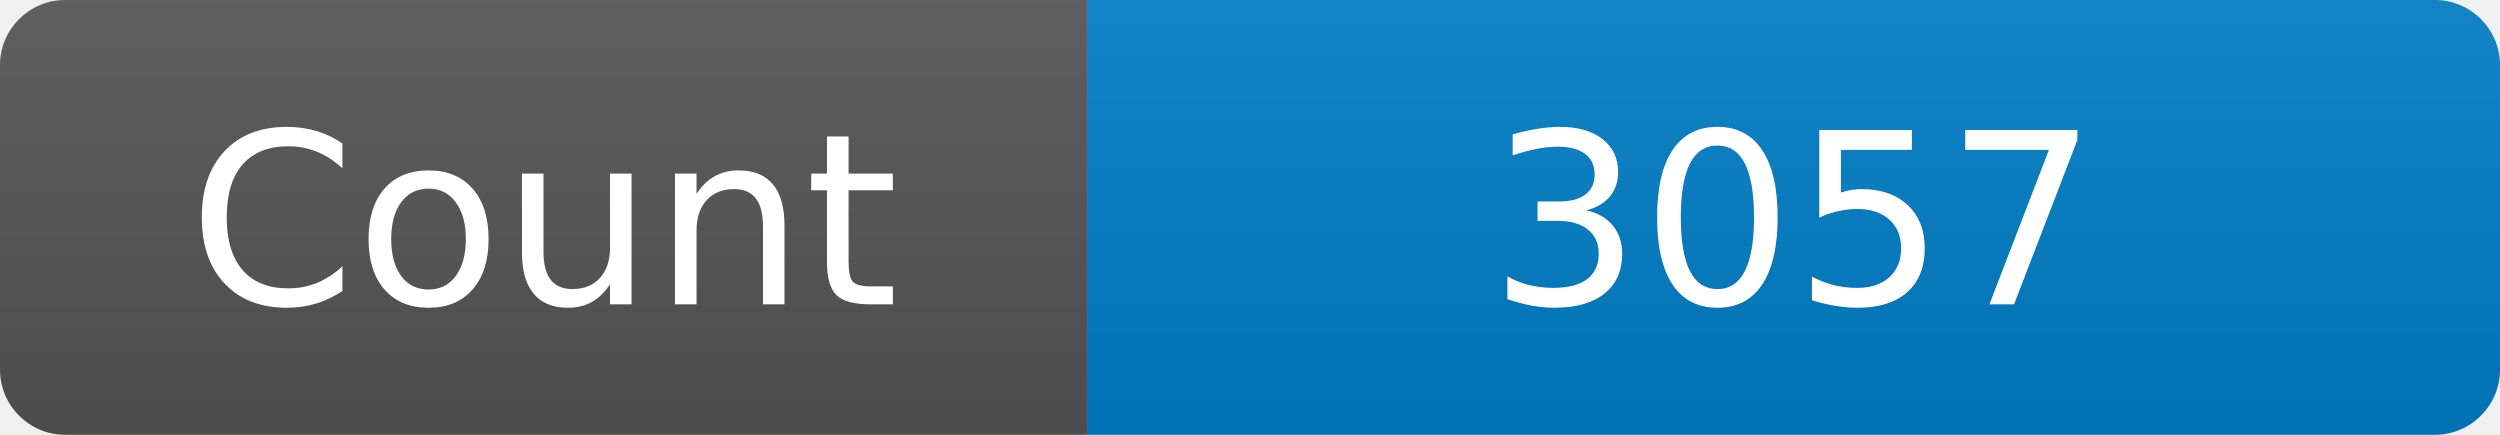
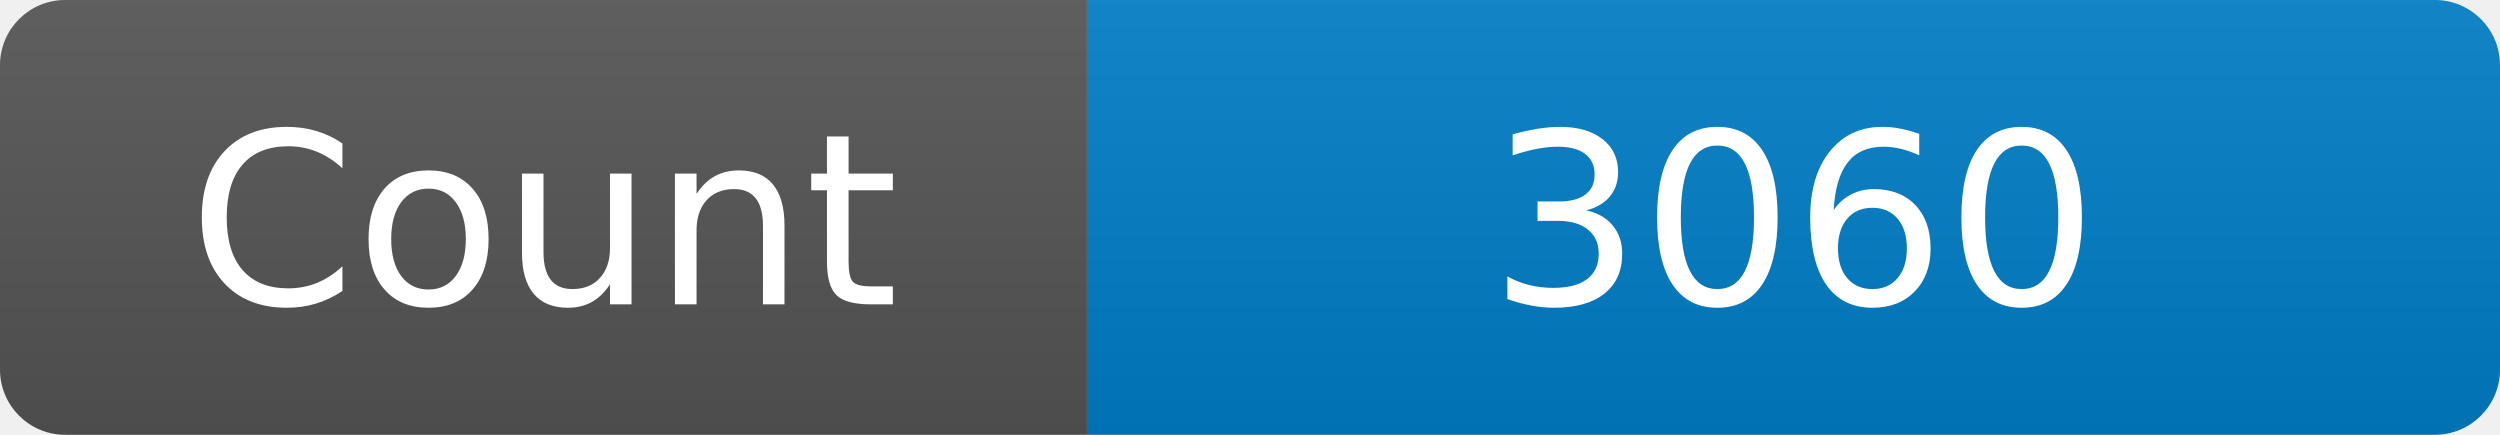
<svg xmlns="http://www.w3.org/2000/svg" width="115" height="20" role="img" aria-label="Maintained?: yes">
  <linearGradient id="s" x2="0" y2="100%">
    <stop offset="0" stop-color="#bbb" stop-opacity=".1" />
    <stop offset="1" stop-opacity=".1" />
  </linearGradient>
  <clipPath id="r">
    <rect width="115" height="20" rx="3" fill="#fff" />
  </clipPath>
  <g clip-path="url(#r)">
    <rect width="50" height="20" fill="#555" />
    <rect x="50" width="160" height="20" fill="#007ec6" />
    <rect width="115" height="20" fill="url(#s)" />
  </g>
  <g fill="#fff" text-anchor="middle" font-family="Verdana,Geneva,DejaVu Sans,sans-serif" font-size="110">
    <text x="250" y="140" transform="scale(.1)" fill="#fff">Count</text>
-     <text x="825" y="140" transform="scale(.1)" fill="#fff">3057</text>
+     <text x="825" y="140" transform="scale(.1)" fill="#fff">3060</text>
  </g>
</svg>
